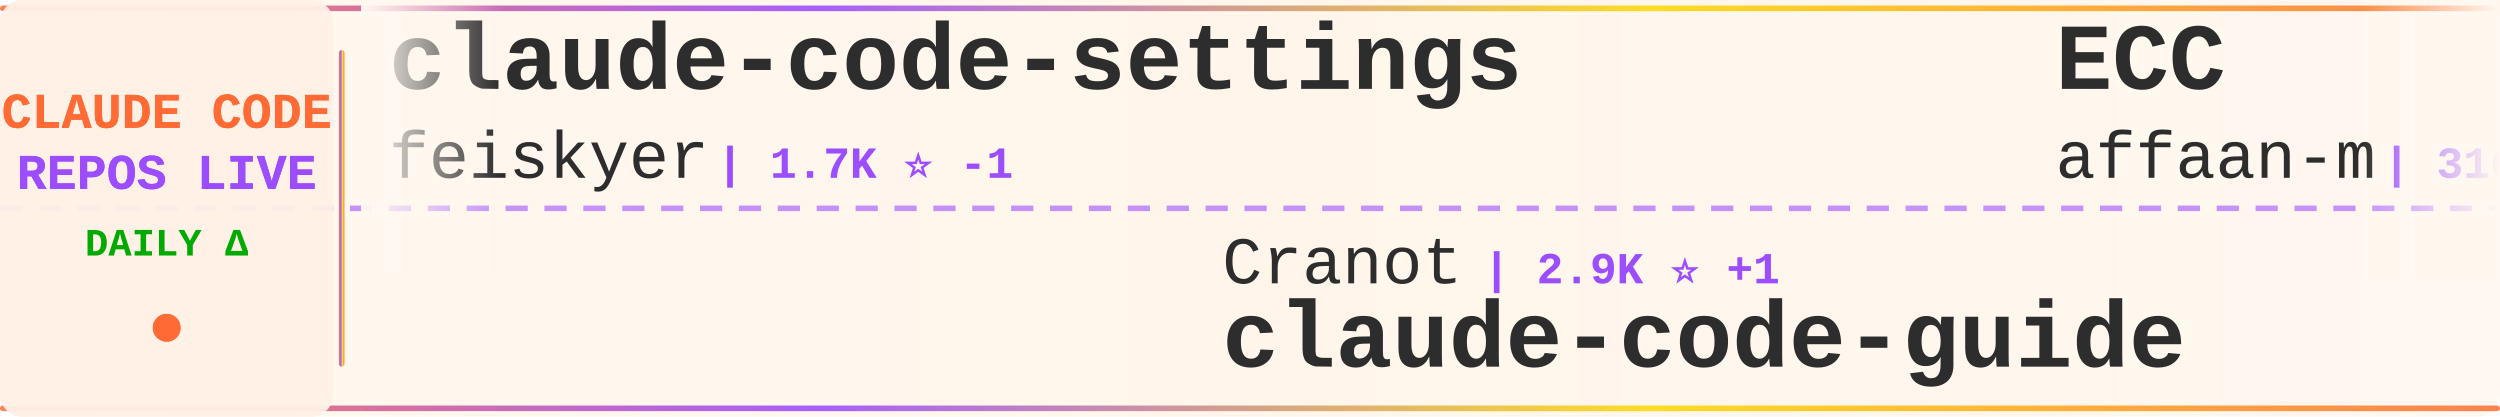
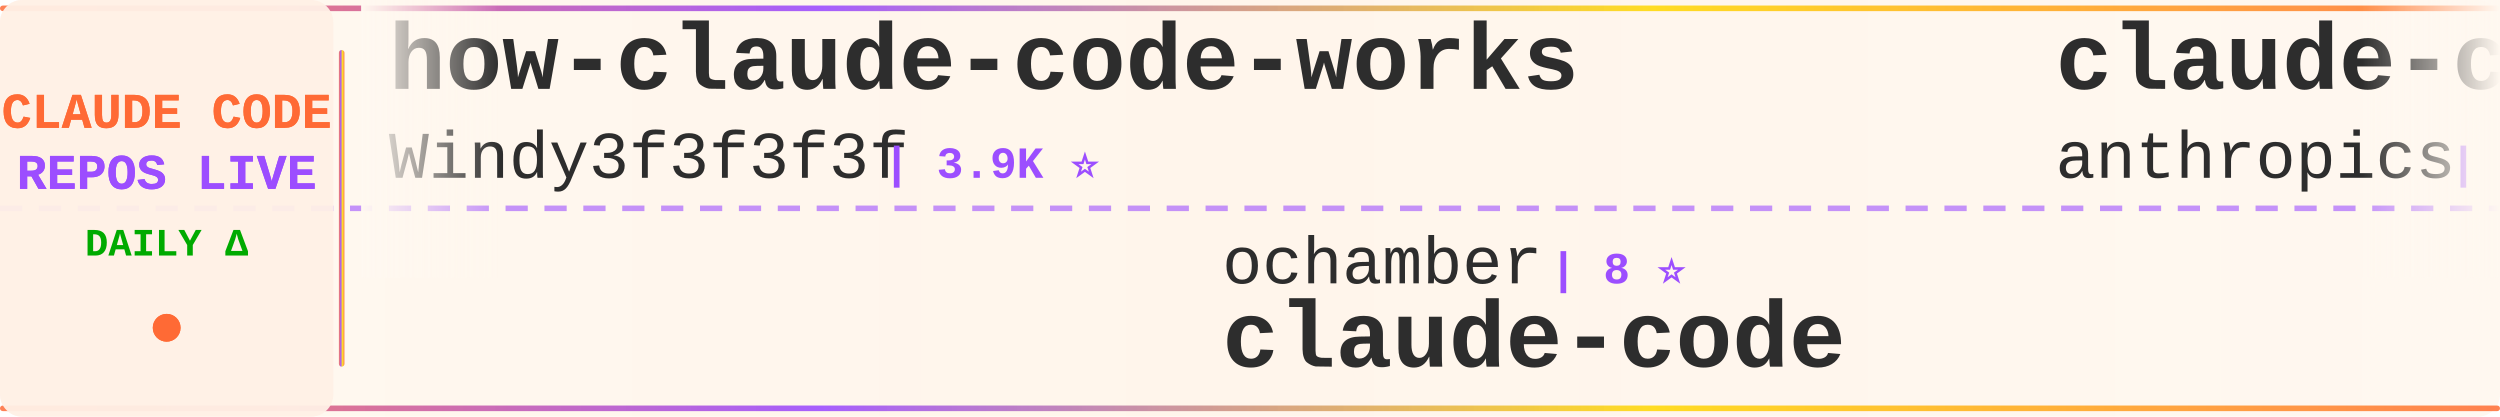
<svg xmlns="http://www.w3.org/2000/svg" width="900" height="150">
  <defs>
    <linearGradient id="tickerBg" x1="0%" y1="0%" x2="100%" y2="0%">
      <stop offset="0%" style="stop-color:#fff8f0;stop-opacity:0.98" />
      <stop offset="50%" style="stop-color:#fff5eb;stop-opacity:1" />
      <stop offset="100%" style="stop-color:#fff8f0;stop-opacity:0.98" />
    </linearGradient>
    <linearGradient id="borderGrad" x1="0%" y1="0%" x2="100%" y2="0%">
      <stop offset="0%" style="stop-color:#FF6B35;stop-opacity:0.85">
        <animate attributeName="stop-opacity" values="0.85;1;0.85" dur="2s" repeatCount="indefinite" />
      </stop>
      <stop offset="33%" style="stop-color:#9C4EFF;stop-opacity:0.9">
        <animate attributeName="stop-opacity" values="0.9;1;0.9" dur="2.2s" repeatCount="indefinite" />
      </stop>
      <stop offset="66%" style="stop-color:#FFD700;stop-opacity:0.85">
        <animate attributeName="stop-opacity" values="0.85;1;0.85" dur="1.8s" repeatCount="indefinite" />
      </stop>
      <stop offset="100%" style="stop-color:#FF6B35;stop-opacity:0.85">
        <animate attributeName="stop-opacity" values="0.85;1;0.85" dur="2s" repeatCount="indefinite" />
      </stop>
    </linearGradient>
    <filter id="textGlow">
      <feGaussianBlur stdDeviation="0.15" result="coloredBlur" />
      <feMerge>
        <feMergeNode in="coloredBlur" />
        <feMergeNode in="SourceGraphic" />
      </feMerge>
    </filter>
    <filter id="metricGlow">
      <feGaussianBlur stdDeviation="0.2" result="coloredBlur" />
      <feMerge>
        <feMergeNode in="coloredBlur" />
        <feMergeNode in="SourceGraphic" />
      </feMerge>
    </filter>
    <linearGradient id="leftFade" x1="0%" y1="0%" x2="100%" y2="0%">
      <stop offset="0%" style="stop-color:#fff8f0;stop-opacity:1" />
      <stop offset="100%" style="stop-color:#fff8f0;stop-opacity:0" />
    </linearGradient>
    <linearGradient id="rightFade" x1="0%" y1="0%" x2="100%" y2="0%">
      <stop offset="0%" style="stop-color:#fff8f0;stop-opacity:0" />
      <stop offset="100%" style="stop-color:#fff8f0;stop-opacity:1" />
    </linearGradient>
  </defs>
  <rect width="900" height="150" fill="url(#tickerBg)" rx="8" />
  <rect x="0" y="2" width="900" height="2" fill="url(#borderGrad)" rx="1" />
  <rect x="0" y="146" width="900" height="2" fill="url(#borderGrad)" rx="1" />
  <line x1="0" y1="75" x2="900" y2="75" stroke="#9C4EFF" stroke-width="2" stroke-dasharray="8 6" opacity="0.6" />
  <rect x="0" y="0" width="120" height="150" fill="#fff0e6" opacity="0.95" rx="8" />
  <text x="60" y="46" font-family="'Courier New', monospace" font-size="18" font-weight="bold" fill="#FF6B35" text-anchor="middle" filter="url(#textGlow)">
    CLAUDE CODE
  </text>
  <text x="60" y="68" font-family="'Courier New', monospace" font-size="18" font-weight="bold" fill="#9C4EFF" text-anchor="middle" filter="url(#textGlow)">
    REPOS LIVE
  </text>
  <text x="60" y="92" font-family="'Courier New', monospace" font-size="14" font-weight="bold" fill="#00aa00" text-anchor="middle">
    DAILY Δ
  </text>
  <circle cx="60" cy="118" r="5" fill="#FF6B35" filter="url(#metricGlow)">
    <animate attributeName="r" values="4;6;4" dur="1.5s" repeatCount="indefinite" />
    <animate attributeName="opacity" values="0.6;1;0.6" dur="1.5s" repeatCount="indefinite" />
  </circle>
  <rect x="122" y="18" width="2" height="114" fill="url(#borderGrad)" rx="1" />
  <clipPath id="tickerClip">
    <rect x="130" y="0" width="770" height="150" />
  </clipPath>
  <g clip-path="url(#tickerClip)">
    <g id="tickerItems">
      <animateTransform attributeName="transform" attributeType="XML" type="translate" from="0 0" to="-3000 0" dur="54s" repeatCount="indefinite" />
      <g transform="translate(0, 0)">
-         <text x="140" y="32" font-family="'Courier New', monospace" font-size="34" font-weight="bold" fill="#2d2d2d">claude-code-settings</text>
-         <text x="140" y="64" font-family="'Courier New', monospace" font-size="24" font-weight="normal" fill="#2d2d2d" opacity="1.0">feiskyer</text>
-         <text x="258" y="64" font-family="'Courier New', monospace" font-size="16" font-weight="bold" fill="#9C4EFF"> | 1.7K ⭐ -1</text>
+         <text x="140" y="32" font-family="'Courier New', monospace" font-size="34" font-weight="bold" fill="#2d2d2d">how-claude-code-works</text>
+         <text x="140" y="64" font-family="'Courier New', monospace" font-size="24" font-weight="normal" fill="#2d2d2d" opacity="1.0">Windy3f3f3f3f</text>
+         <text x="318" y="64" font-family="'Courier New', monospace" font-size="16" font-weight="bold" fill="#9C4EFF"> | 3.9K ⭐</text>
      </g>
      <g transform="translate(300, 0)">
-         <text x="140" y="102" font-family="'Courier New', monospace" font-size="24" font-weight="normal" fill="#2d2d2d" opacity="1.0">Cranot</text>
-         <text x="234" y="102" font-family="'Courier New', monospace" font-size="16" font-weight="bold" fill="#9C4EFF"> | 2.9K ⭐ +1</text>
-         <text x="140" y="132" font-family="'Courier New', monospace" font-size="34" font-weight="bold" fill="#2d2d2d">claude-code-guide</text>
+         <text x="140" y="102" font-family="'Courier New', monospace" font-size="24" font-weight="normal" fill="#2d2d2d" opacity="1.0">ochamber</text>
+         <text x="258" y="102" font-family="'Courier New', monospace" font-size="16" font-weight="bold" fill="#9C4EFF"> | 8 ⭐</text>
+         <text x="140" y="132" font-family="'Courier New', monospace" font-size="34" font-weight="bold" fill="#2d2d2d">claude-code</text>
      </g>
      <g transform="translate(600, 0)">
-         <text x="140" y="32" font-family="'Courier New', monospace" font-size="34" font-weight="bold" fill="#2d2d2d">ECC</text>
-         <text x="140" y="64" font-family="'Courier New', monospace" font-size="24" font-weight="normal" fill="#2d2d2d" opacity="1.0">affaan-m</text>
-         <text x="258" y="64" font-family="'Courier New', monospace" font-size="16" font-weight="bold" fill="#9C4EFF"> | 310.7K ⭐ +308</text>
+         <text x="140" y="32" font-family="'Courier New', monospace" font-size="34" font-weight="bold" fill="#2d2d2d">claude-code</text>
+         <text x="140" y="64" font-family="'Courier New', monospace" font-size="24" font-weight="normal" fill="#2d2d2d" opacity="1.0">anthropics</text>
+         <text x="282" y="64" font-family="'Courier New', monospace" font-size="16" font-weight="bold" fill="#9C4EFF"> | 157.1K ⭐ +65</text>
      </g>
      <g transform="translate(900, 0)">
-         <text x="140" y="102" font-family="'Courier New', monospace" font-size="24" font-weight="normal" fill="#2d2d2d" opacity="1.0">freestylefly</text>
-         <text x="306" y="102" font-family="'Courier New', monospace" font-size="16" font-weight="bold" fill="#9C4EFF"> | 133 ⭐</text>
+         <text x="140" y="102" font-family="'Courier New', monospace" font-size="24" font-weight="normal" fill="#2d2d2d" opacity="1.0">luyao618</text>
+         <text x="258" y="102" font-family="'Courier New', monospace" font-size="16" font-weight="bold" fill="#9C4EFF"> | 1.7K ⭐</text>
+         <text x="140" y="132" font-family="'Courier New', monospace" font-size="34" font-weight="bold" fill="#2d2d2d">Claude-Code-Source-Study</text>
+       </g>
+       <g transform="translate(1200, 0)">
+         <text x="140" y="32" font-family="'Courier New', monospace" font-size="34" font-weight="bold" fill="#2d2d2d">claude-code</text>
+         <text x="140" y="64" font-family="'Courier New', monospace" font-size="24" font-weight="normal" fill="#2d2d2d" opacity="1.0">alex000kim</text>
+         <text x="282" y="64" font-family="'Courier New', monospace" font-size="16" font-weight="bold" fill="#9C4EFF"> | 236 ⭐</text>
+       </g>
+       <g transform="translate(1500, 0)">
+         <text x="140" y="102" font-family="'Courier New', monospace" font-size="24" font-weight="normal" fill="#2d2d2d" opacity="1.0">rohitg00</text>
+         <text x="258" y="102" font-family="'Courier New', monospace" font-size="16" font-weight="bold" fill="#9C4EFF"> | 2.9K ⭐ +1</text>
+         <text x="140" y="132" font-family="'Courier New', monospace" font-size="34" font-weight="bold" fill="#2d2d2d">awesome-claude-code-tool...</text>
+       </g>
+       <g transform="translate(1800, 0)">
+         <text x="140" y="32" font-family="'Courier New', monospace" font-size="34" font-weight="bold" fill="#2d2d2d">awesome-claude-code-suba...</text>
+         <text x="140" y="64" font-family="'Courier New', monospace" font-size="24" font-weight="normal" fill="#2d2d2d" opacity="1.0">VoltAgent</text>
+         <text x="270" y="64" font-family="'Courier New', monospace" font-size="16" font-weight="bold" fill="#9C4EFF"> | 26.8K ⭐ +6</text>
+       </g>
+       <g transform="translate(2100, 0)">
+         <text x="140" y="102" font-family="'Courier New', monospace" font-size="24" font-weight="normal" fill="#2d2d2d" opacity="1.0">lowcortisolprogrammer</text>
+         <text x="414" y="102" font-family="'Courier New', monospace" font-size="16" font-weight="bold" fill="#9C4EFF"> | 170 ⭐</text>
        <text x="140" y="132" font-family="'Courier New', monospace" font-size="34" font-weight="bold" fill="#2d2d2d">claude-code</text>
      </g>
-       <g transform="translate(1200, 0)">
-         <text x="140" y="32" font-family="'Courier New', monospace" font-size="34" font-weight="bold" fill="#2d2d2d">claude_code_src</text>
-         <text x="140" y="64" font-family="'Courier New', monospace" font-size="24" font-weight="normal" fill="#2d2d2d" opacity="1.0">ponponon</text>
-         <text x="258" y="64" font-family="'Courier New', monospace" font-size="16" font-weight="bold" fill="#9C4EFF"> | 2.3K ⭐</text>
-       </g>
-       <g transform="translate(1500, 0)">
-         <text x="140" y="102" font-family="'Courier New', monospace" font-size="24" font-weight="normal" fill="#2d2d2d" opacity="1.0">anthropics</text>
-         <text x="282" y="102" font-family="'Courier New', monospace" font-size="16" font-weight="bold" fill="#9C4EFF"> | 1.1K ⭐ +1</text>
-         <text x="140" y="132" font-family="'Courier New', monospace" font-size="34" font-weight="bold" fill="#2d2d2d">claude-code-base-action</text>
-       </g>
-       <g transform="translate(1800, 0)">
-         <text x="140" y="32" font-family="'Courier New', monospace" font-size="34" font-weight="bold" fill="#2d2d2d">claude-code-prompts</text>
-         <text x="140" y="64" font-family="'Courier New', monospace" font-size="24" font-weight="normal" fill="#2d2d2d" opacity="1.0">repowise-dev</text>
-         <text x="306" y="64" font-family="'Courier New', monospace" font-size="16" font-weight="bold" fill="#9C4EFF"> | 1.2K ⭐ +1</text>
-       </g>
-       <g transform="translate(2100, 0)">
-         <text x="140" y="102" font-family="'Courier New', monospace" font-size="24" font-weight="normal" fill="#2d2d2d" opacity="1.0">nicedreamzapp</text>
-         <text x="318" y="102" font-family="'Courier New', monospace" font-size="16" font-weight="bold" fill="#9C4EFF"> | 3.5K ⭐ +1</text>
-         <text x="140" y="132" font-family="'Courier New', monospace" font-size="34" font-weight="bold" fill="#2d2d2d">claude-code-local</text>
-       </g>
      <g transform="translate(2400, 0)">
-         <text x="140" y="32" font-family="'Courier New', monospace" font-size="34" font-weight="bold" fill="#2d2d2d">claude-code-ultimate-gui...</text>
-         <text x="140" y="64" font-family="'Courier New', monospace" font-size="24" font-weight="normal" fill="#2d2d2d" opacity="1.0">FlorianBruniaux</text>
-         <text x="342" y="64" font-family="'Courier New', monospace" font-size="16" font-weight="bold" fill="#9C4EFF"> | 7.4K ⭐ +47</text>
+         <text x="140" y="32" font-family="'Courier New', monospace" font-size="34" font-weight="bold" fill="#2d2d2d">Claude-Code-Usage-Monito...</text>
+         <text x="140" y="64" font-family="'Courier New', monospace" font-size="24" font-weight="normal" fill="#2d2d2d" opacity="1.0">Maciek-roboblog</text>
+         <text x="342" y="64" font-family="'Courier New', monospace" font-size="16" font-weight="bold" fill="#9C4EFF"> | 8.8K ⭐</text>
      </g>
      <g transform="translate(2700, 0)">
-         <text x="140" y="102" font-family="'Courier New', monospace" font-size="24" font-weight="normal" fill="#2d2d2d" opacity="1.0">jqueryscript</text>
-         <text x="306" y="102" font-family="'Courier New', monospace" font-size="16" font-weight="bold" fill="#9C4EFF"> | 556 ⭐ -1</text>
-         <text x="140" y="132" font-family="'Courier New', monospace" font-size="34" font-weight="bold" fill="#2d2d2d">awesome-claude-code</text>
+         <text x="140" y="102" font-family="'Courier New', monospace" font-size="24" font-weight="normal" fill="#2d2d2d" opacity="1.0">OneRedOak</text>
+         <text x="270" y="102" font-family="'Courier New', monospace" font-size="16" font-weight="bold" fill="#9C4EFF"> | 3.9K ⭐</text>
+         <text x="140" y="132" font-family="'Courier New', monospace" font-size="34" font-weight="bold" fill="#2d2d2d">claude-code-workflows</text>
      </g>
      <g transform="translate(3000, 0)">
-         <text x="140" y="32" font-family="'Courier New', monospace" font-size="34" font-weight="bold" fill="#2d2d2d">claude-code-settings</text>
-         <text x="140" y="64" font-family="'Courier New', monospace" font-size="24" font-weight="normal" fill="#2d2d2d" opacity="1.0">feiskyer</text>
-         <text x="258" y="64" font-family="'Courier New', monospace" font-size="16" font-weight="bold" fill="#9C4EFF"> | 1.7K ⭐ -1</text>
+         <text x="140" y="32" font-family="'Courier New', monospace" font-size="34" font-weight="bold" fill="#2d2d2d">how-claude-code-works</text>
+         <text x="140" y="64" font-family="'Courier New', monospace" font-size="24" font-weight="normal" fill="#2d2d2d" opacity="1.0">Windy3f3f3f3f</text>
+         <text x="318" y="64" font-family="'Courier New', monospace" font-size="16" font-weight="bold" fill="#9C4EFF"> | 3.9K ⭐</text>
      </g>
      <g transform="translate(3300, 0)">
-         <text x="140" y="102" font-family="'Courier New', monospace" font-size="24" font-weight="normal" fill="#2d2d2d" opacity="1.0">Cranot</text>
-         <text x="234" y="102" font-family="'Courier New', monospace" font-size="16" font-weight="bold" fill="#9C4EFF"> | 2.9K ⭐ +1</text>
-         <text x="140" y="132" font-family="'Courier New', monospace" font-size="34" font-weight="bold" fill="#2d2d2d">claude-code-guide</text>
+         <text x="140" y="102" font-family="'Courier New', monospace" font-size="24" font-weight="normal" fill="#2d2d2d" opacity="1.0">ochamber</text>
+         <text x="258" y="102" font-family="'Courier New', monospace" font-size="16" font-weight="bold" fill="#9C4EFF"> | 8 ⭐</text>
+         <text x="140" y="132" font-family="'Courier New', monospace" font-size="34" font-weight="bold" fill="#2d2d2d">claude-code</text>
      </g>
      <g transform="translate(3600, 0)">
-         <text x="140" y="32" font-family="'Courier New', monospace" font-size="34" font-weight="bold" fill="#2d2d2d">ECC</text>
-         <text x="140" y="64" font-family="'Courier New', monospace" font-size="24" font-weight="normal" fill="#2d2d2d" opacity="1.0">affaan-m</text>
-         <text x="258" y="64" font-family="'Courier New', monospace" font-size="16" font-weight="bold" fill="#9C4EFF"> | 310.7K ⭐ +308</text>
+         <text x="140" y="32" font-family="'Courier New', monospace" font-size="34" font-weight="bold" fill="#2d2d2d">claude-code</text>
+         <text x="140" y="64" font-family="'Courier New', monospace" font-size="24" font-weight="normal" fill="#2d2d2d" opacity="1.0">anthropics</text>
+         <text x="282" y="64" font-family="'Courier New', monospace" font-size="16" font-weight="bold" fill="#9C4EFF"> | 157.1K ⭐ +65</text>
      </g>
      <g transform="translate(3900, 0)">
-         <text x="140" y="102" font-family="'Courier New', monospace" font-size="24" font-weight="normal" fill="#2d2d2d" opacity="1.0">freestylefly</text>
-         <text x="306" y="102" font-family="'Courier New', monospace" font-size="16" font-weight="bold" fill="#9C4EFF"> | 133 ⭐</text>
-         <text x="140" y="132" font-family="'Courier New', monospace" font-size="34" font-weight="bold" fill="#2d2d2d">claude-code</text>
+         <text x="140" y="102" font-family="'Courier New', monospace" font-size="24" font-weight="normal" fill="#2d2d2d" opacity="1.0">luyao618</text>
+         <text x="258" y="102" font-family="'Courier New', monospace" font-size="16" font-weight="bold" fill="#9C4EFF"> | 1.7K ⭐</text>
+         <text x="140" y="132" font-family="'Courier New', monospace" font-size="34" font-weight="bold" fill="#2d2d2d">Claude-Code-Source-Study</text>
      </g>
    </g>
  </g>
  <rect x="130" y="0" width="50" height="100" fill="url(#leftFade)" />
  <rect x="850" y="0" width="50" height="100" fill="url(#rightFade)" />
</svg>
